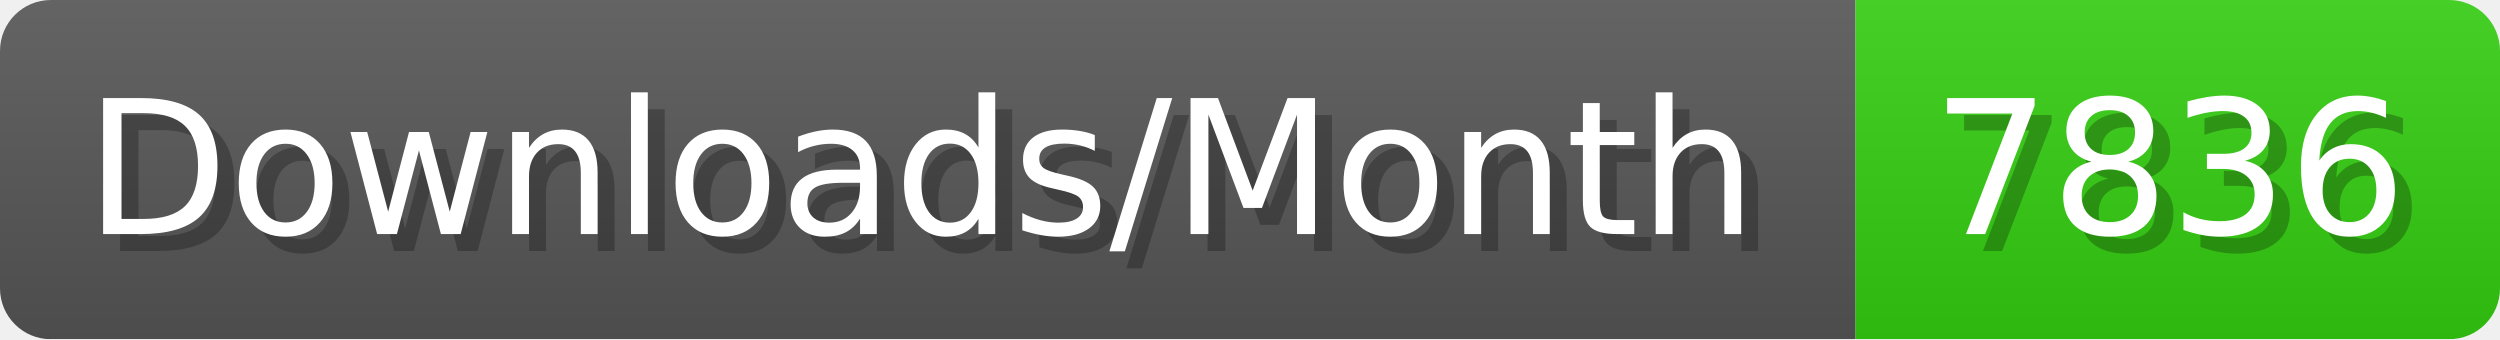
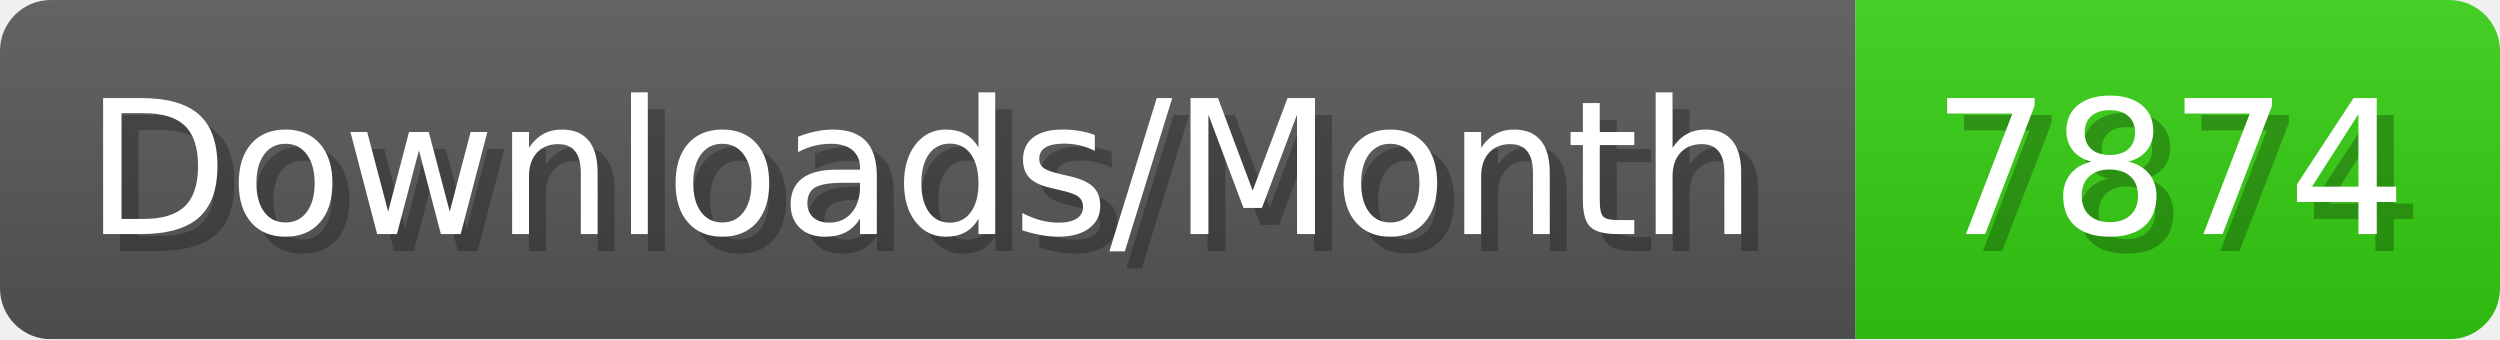
- <svg xmlns="http://www.w3.org/2000/svg" width="147.4" height="20" viewBox="0 0 1474 200" role="img" aria-label="Downloads/Month: 7836">
+ <svg xmlns="http://www.w3.org/2000/svg" width="147.4" height="20" viewBox="0 0 1474 200" role="img" aria-label="Downloads/Month: 7874">
  <linearGradient id="YlXUI" x2="0" y2="100%">
    <stop offset="0" stop-opacity=".1" stop-color="#EEE" />
    <stop offset="1" stop-opacity=".1" />
  </linearGradient>
  <mask id="JHhop">
    <rect width="1474" height="200" rx="30" fill="#FFF" />
  </mask>
  <g mask="url(#JHhop)">
    <rect width="1094" height="200" fill="#555" />
    <rect width="380" height="200" fill="#3C1" x="1094" />
    <rect width="1474" height="200" fill="url(#YlXUI)" />
  </g>
  <g aria-hidden="true" fill="#fff" text-anchor="start" font-family="Verdana,DejaVu Sans,sans-serif" font-size="110">
    <text x="60" y="148" textLength="994" fill="#000" opacity="0.25">Downloads/Month</text>
    <text x="50" y="138" textLength="994">Downloads/Month</text>
-     <text x="1149" y="148" textLength="280" fill="#000" opacity="0.25">7836</text>
-     <text x="1139" y="138" textLength="280">7836</text>
+     <text x="1149" y="148" textLength="280" fill="#000" opacity="0.25">7874</text>
+     <text x="1139" y="138" textLength="280">7874</text>
  </g>
</svg>
